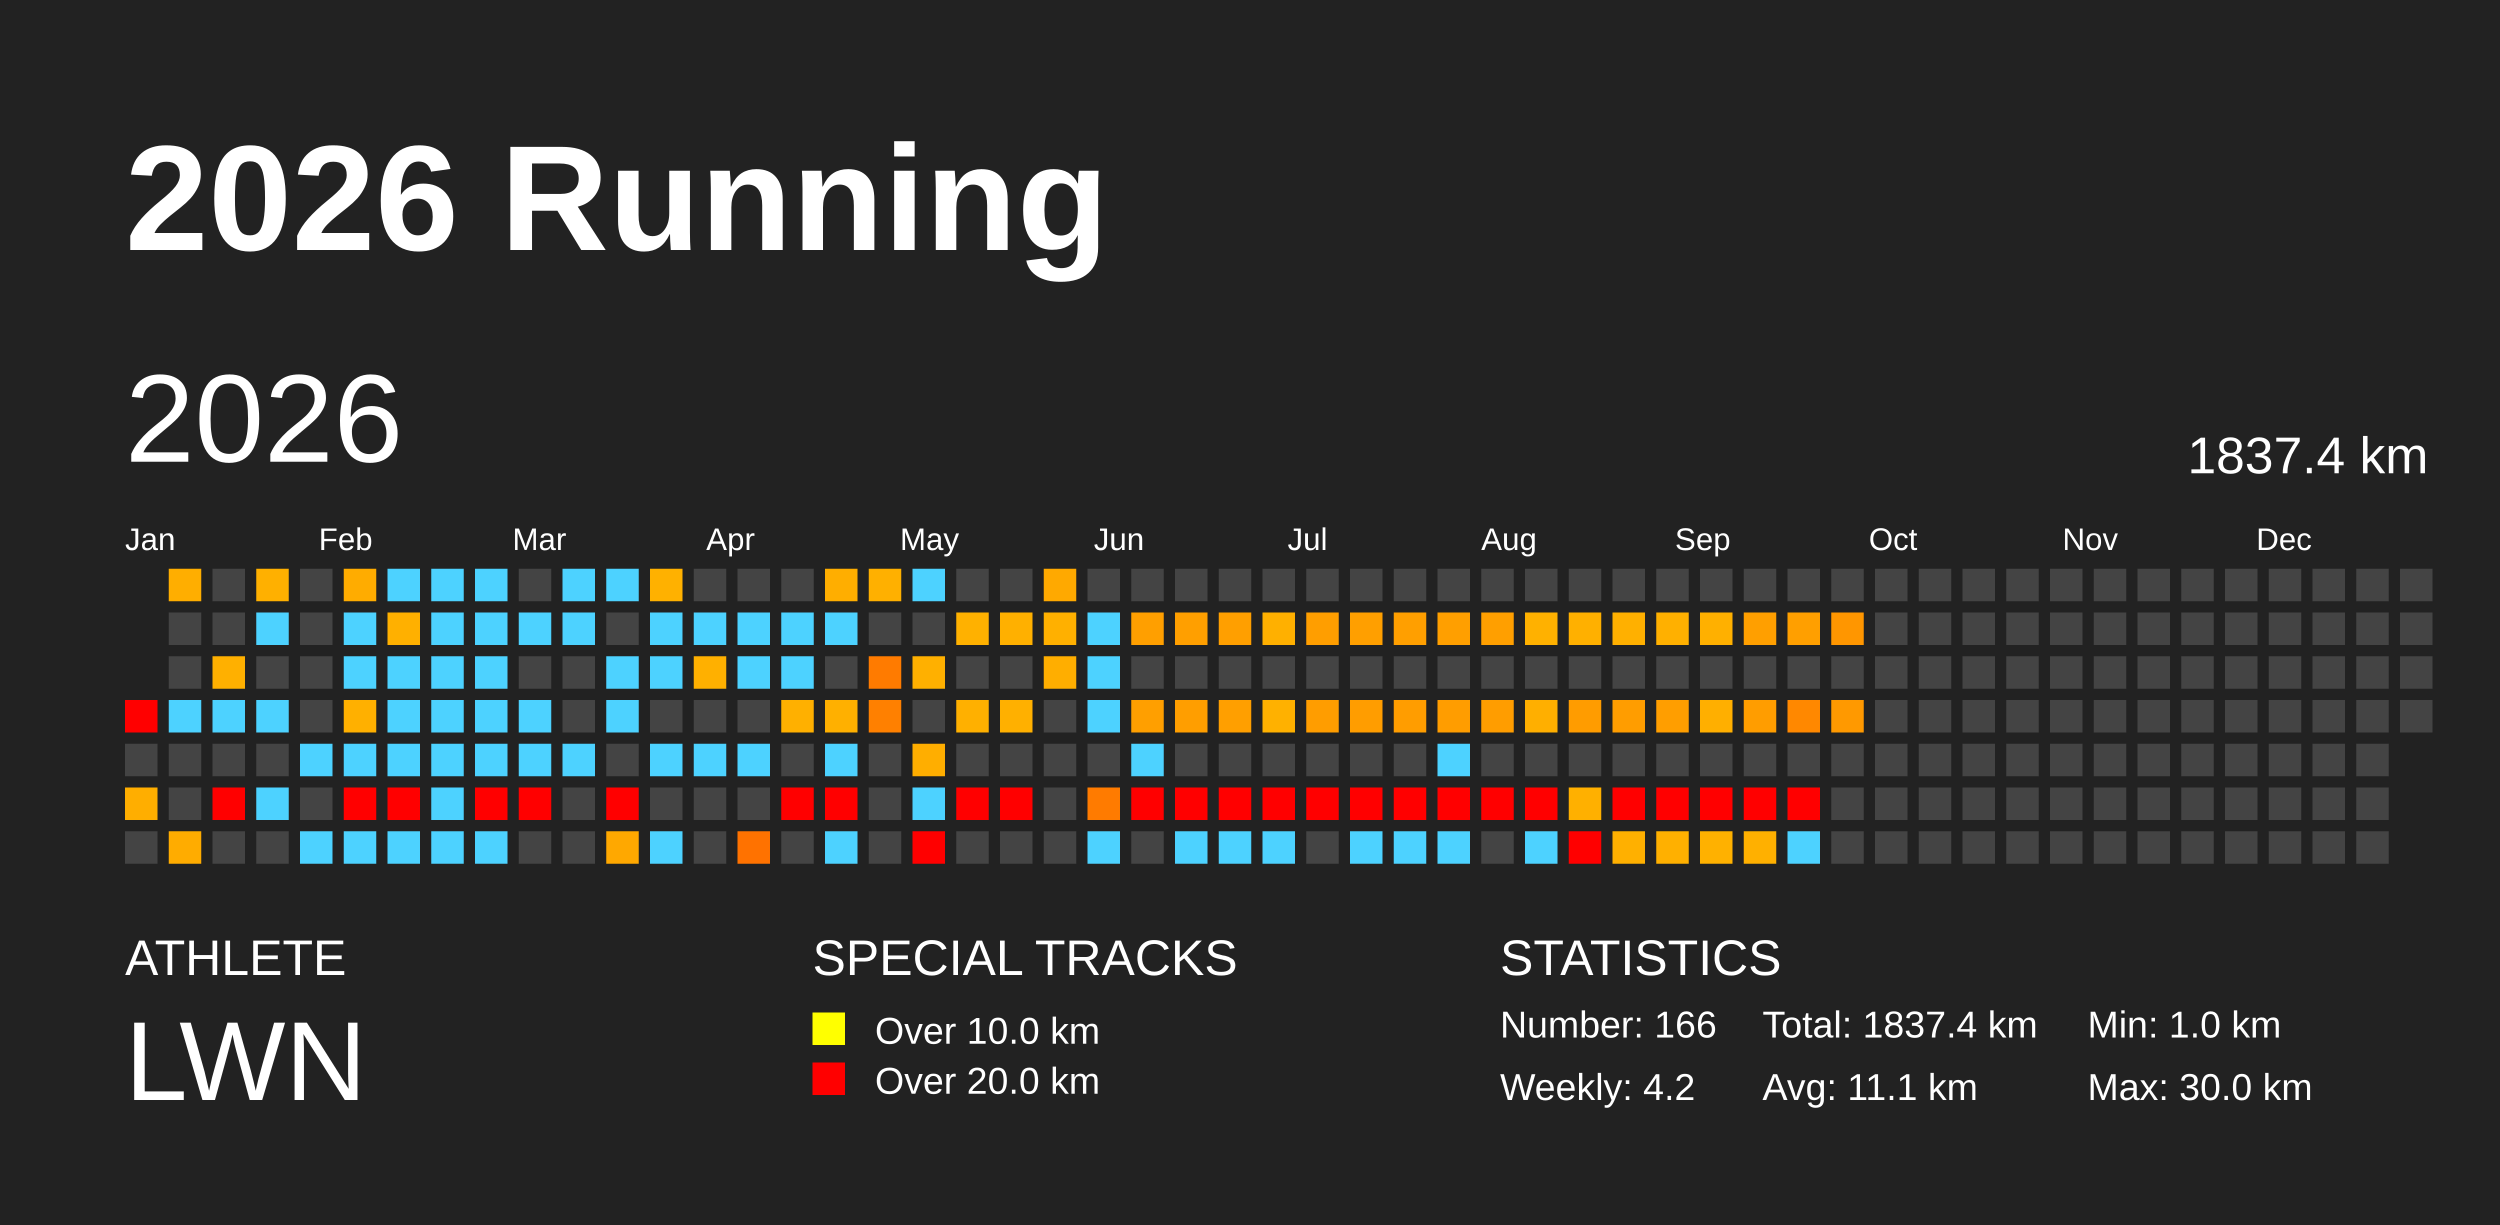
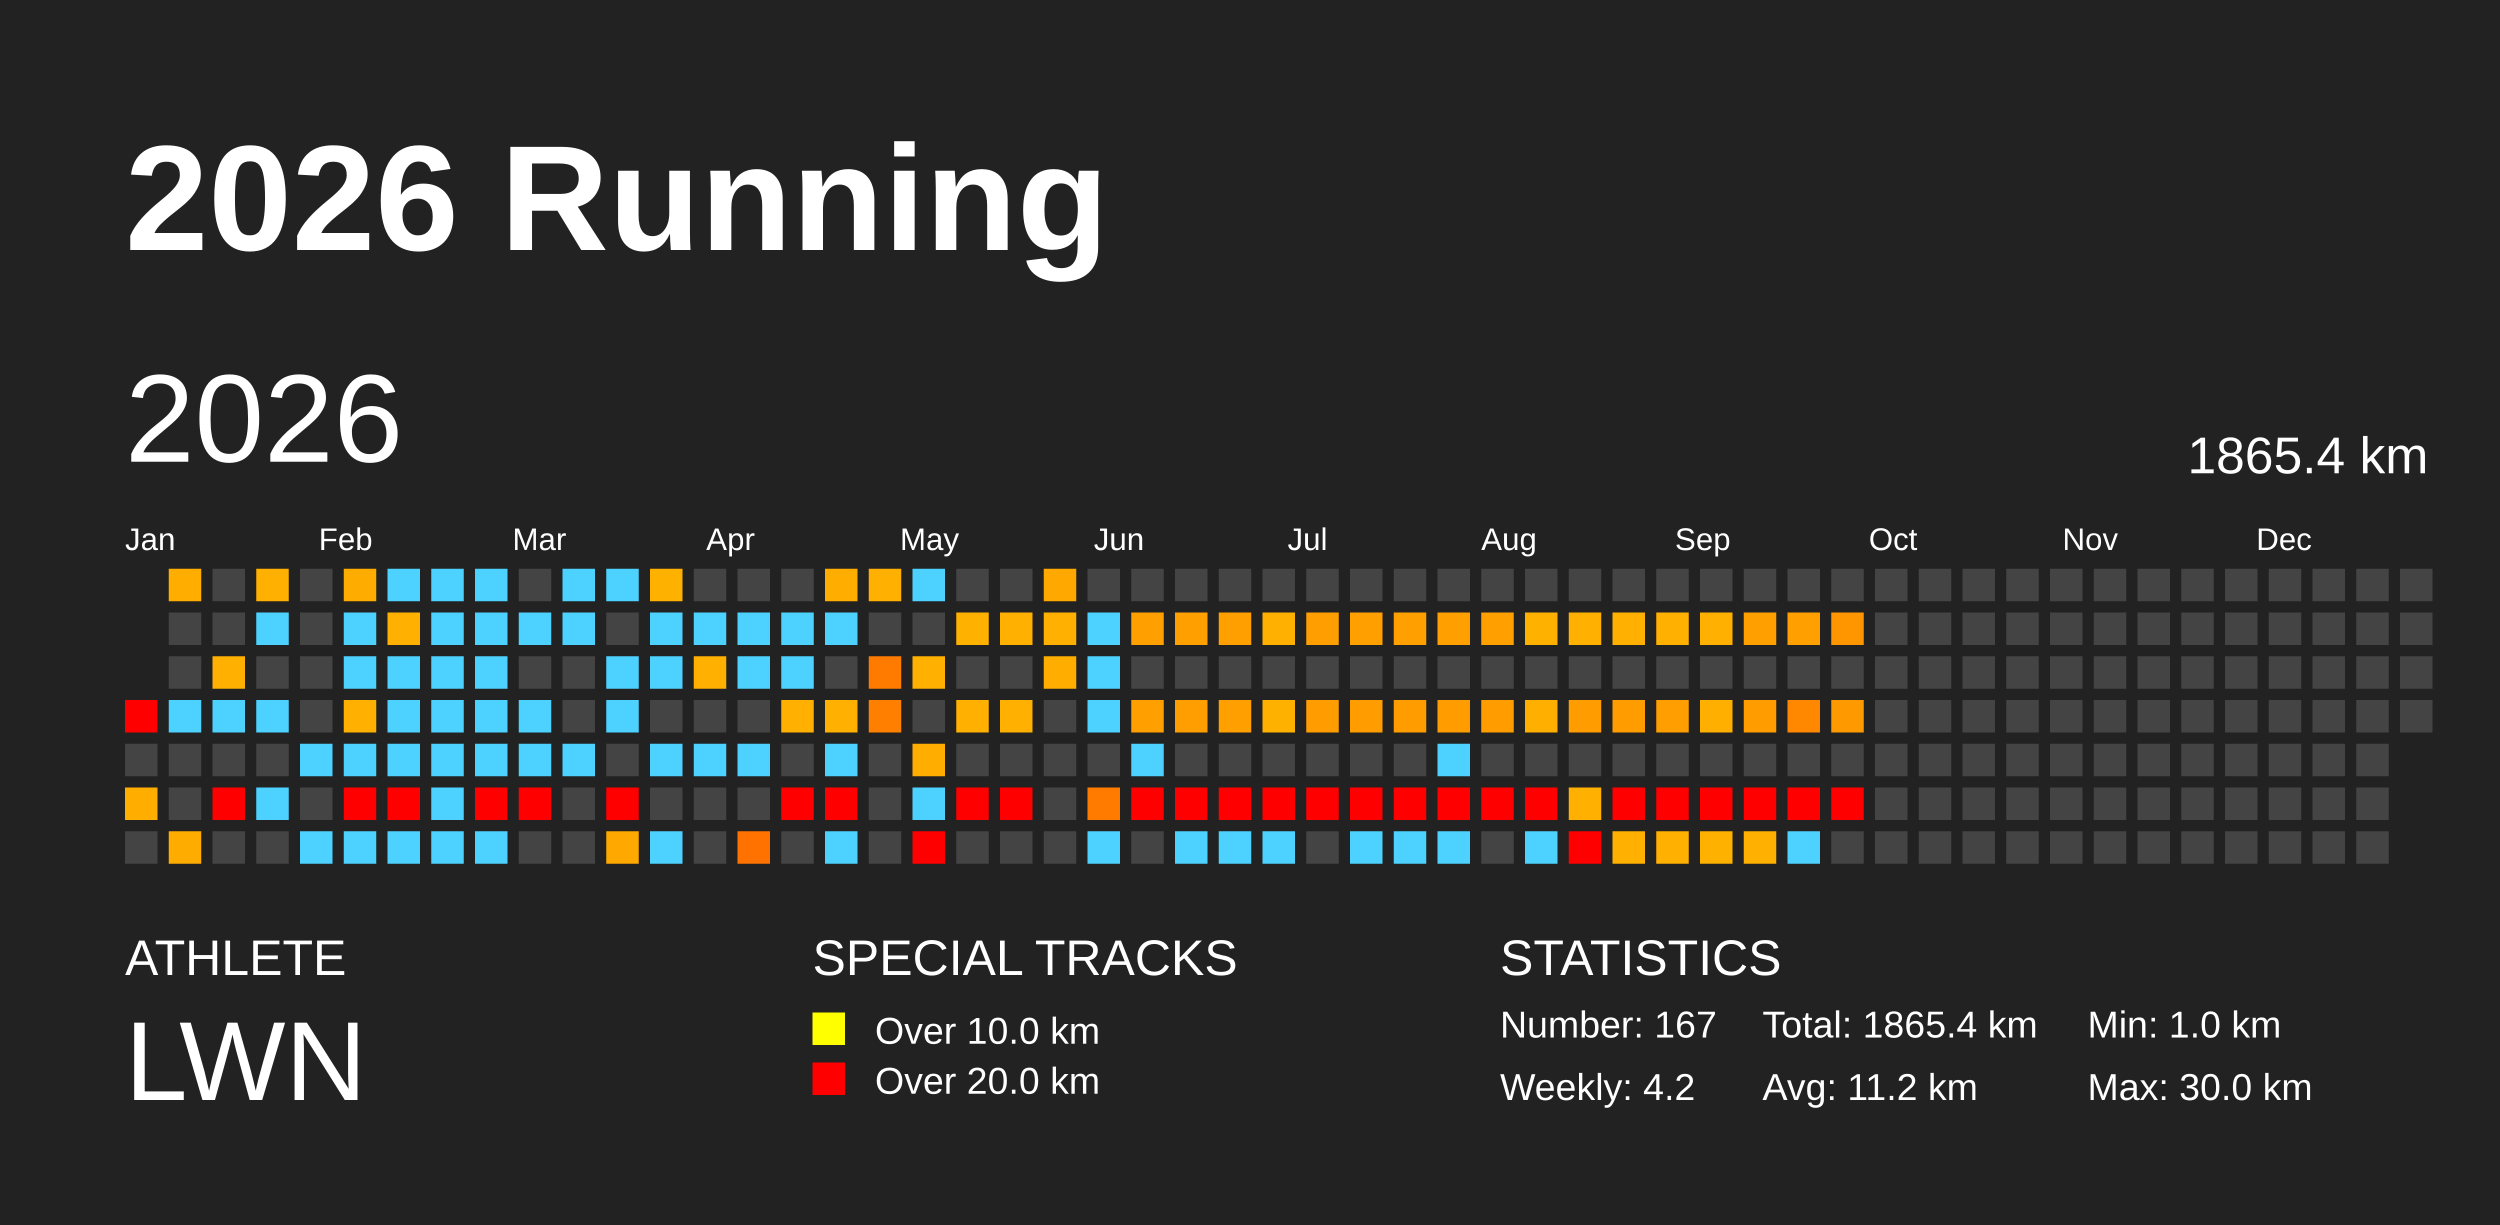
<svg xmlns="http://www.w3.org/2000/svg" baseProfile="full" height="98mm" version="1.1" viewBox="0,0,200,98" width="200mm">
  <defs />
  <rect fill="#222222" height="98" width="200" x="0" y="0" />
  <text fill="#FFFFFF" style="font-size:12px; font-family:Arial; font-weight:bold;" x="10" y="20">2026 Running</text>
  <text fill="#FFFFFF" style="font-size:4px; font-family:Arial" x="10" y="78">ATHLETE</text>
  <text fill="#FFFFFF" style="font-size:9px; font-family:Arial" x="10" y="88">LWN</text>
  <text fill="#FFFFFF" style="font-size:4px; font-family:Arial" x="65" y="78">SPECIAL TRACKS</text>
  <rect fill="yellow" height="2.6" width="2.6" x="65" y="81" />
  <text fill="#FFFFFF" style="font-size:3px; font-family:Arial" x="70" y="83.5">Over 10.0 km</text>
  <rect fill="red" height="2.6" width="2.6" x="65" y="85" />
  <text fill="#FFFFFF" style="font-size:3px; font-family:Arial" x="70" y="87.5">Over 20.0 km</text>
  <text fill="#FFFFFF" style="font-size:4px; font-family:Arial" x="120" y="78">STATISTICS</text>
-   <text fill="#FFFFFF" style="font-size:3px; font-family:Arial" x="120" y="83">Number: 166</text>
+   <text fill="#FFFFFF" style="font-size:3px; font-family:Arial" x="120" y="83">Number: 167</text>
  <text fill="#FFFFFF" style="font-size:3px; font-family:Arial" x="120" y="88">Weekly: 4.2</text>
-   <text fill="#FFFFFF" style="font-size:3px; font-family:Arial" x="141" y="83">Total: 1837.4 km</text>
-   <text fill="#FFFFFF" style="font-size:3px; font-family:Arial" x="141" y="88">Avg: 11.1 km</text>
+   <text fill="#FFFFFF" style="font-size:3px; font-family:Arial" x="141" y="83">Total: 1865.4 km</text>
+   <text fill="#FFFFFF" style="font-size:3px; font-family:Arial" x="141" y="88">Avg: 11.2 km</text>
  <text fill="#FFFFFF" style="font-size:3px; font-family:Arial" x="167" y="83">Min: 1.0 km</text>
  <text fill="#FFFFFF" style="font-size:3px; font-family:Arial" x="167" y="88">Max: 30.0 km</text>
  <text dominant-baseline="hanging" fill="#FFFFFF" style="font-size:10.0px; font-family:Arial;" x="10" y="30">2026</text>
-   <text dominant-baseline="hanging" fill="#FFFFFF" style="font-size:4.125px; font-family:Arial;" x="175" y="35">1837.4 km</text>
+   <text dominant-baseline="hanging" fill="#FFFFFF" style="font-size:4.125px; font-family:Arial;" x="175" y="35">1865.4 km</text>
  <text fill="#FFFFFF" style="font-size:2.5px; font-family:Arial" x="10.0" y="44">Jan</text>
  <text fill="#FFFFFF" style="font-size:2.5px; font-family:Arial" x="25.5" y="44">Feb</text>
  <text fill="#FFFFFF" style="font-size:2.5px; font-family:Arial" x="41.0" y="44">Mar</text>
  <text fill="#FFFFFF" style="font-size:2.5px; font-family:Arial" x="56.5" y="44">Apr</text>
  <text fill="#FFFFFF" style="font-size:2.5px; font-family:Arial" x="72.0" y="44">May</text>
  <text fill="#FFFFFF" style="font-size:2.5px; font-family:Arial" x="87.5" y="44">Jun</text>
  <text fill="#FFFFFF" style="font-size:2.5px; font-family:Arial" x="103.0" y="44">Jul</text>
  <text fill="#FFFFFF" style="font-size:2.5px; font-family:Arial" x="118.5" y="44">Aug</text>
  <text fill="#FFFFFF" style="font-size:2.5px; font-family:Arial" x="134.0" y="44">Sep</text>
  <text fill="#FFFFFF" style="font-size:2.5px; font-family:Arial" x="149.5" y="44">Oct</text>
  <text fill="#FFFFFF" style="font-size:2.5px; font-family:Arial" x="165.0" y="44">Nov</text>
  <text fill="#FFFFFF" style="font-size:2.5px; font-family:Arial" x="180.5" y="44">Dec</text>
  <rect fill="red" height="2.6" width="2.6" x="10.0" y="56.0" />
  <rect fill="#444444" height="2.6" width="2.6" x="10.0" y="59.5" />
  <rect fill="#ffae00" height="2.6" width="2.6" x="10.0" y="63.0" />
  <rect fill="#444444" height="2.6" width="2.6" x="10.0" y="66.5" />
  <rect fill="#ffae00" height="2.6" width="2.6" x="13.5" y="45.5" />
  <rect fill="#444444" height="2.6" width="2.6" x="13.5" y="49.0" />
  <rect fill="#444444" height="2.6" width="2.6" x="13.5" y="52.5" />
  <rect fill="#4dd2ff" height="2.6" width="2.6" x="13.5" y="56.0" />
  <rect fill="#444444" height="2.6" width="2.6" x="13.5" y="59.5" />
  <rect fill="#444444" height="2.6" width="2.6" x="13.5" y="63.0" />
  <rect fill="#ffac00" height="2.6" width="2.6" x="13.5" y="66.5" />
  <rect fill="#444444" height="2.6" width="2.6" x="17.0" y="45.5" />
  <rect fill="#444444" height="2.6" width="2.6" x="17.0" y="49.0" />
  <rect fill="#ffb000" height="2.6" width="2.6" x="17.0" y="52.5" />
  <rect fill="#4dd2ff" height="2.6" width="2.6" x="17.0" y="56.0" />
  <rect fill="#444444" height="2.6" width="2.6" x="17.0" y="59.5" />
  <rect fill="red" height="2.6" width="2.6" x="17.0" y="63.0" />
  <rect fill="#444444" height="2.6" width="2.6" x="17.0" y="66.5" />
  <rect fill="#ffb000" height="2.6" width="2.6" x="20.5" y="45.5" />
  <rect fill="#4dd2ff" height="2.6" width="2.6" x="20.5" y="49.0" />
  <rect fill="#444444" height="2.6" width="2.6" x="20.5" y="52.5" />
  <rect fill="#4dd2ff" height="2.6" width="2.6" x="20.5" y="56.0" />
  <rect fill="#444444" height="2.6" width="2.6" x="20.5" y="59.5" />
  <rect fill="#4dd2ff" height="2.6" width="2.6" x="20.5" y="63.0" />
  <rect fill="#444444" height="2.6" width="2.6" x="20.5" y="66.5" />
  <rect fill="#444444" height="2.6" width="2.6" x="24.0" y="45.5" />
  <rect fill="#444444" height="2.6" width="2.6" x="24.0" y="49.0" />
  <rect fill="#444444" height="2.6" width="2.6" x="24.0" y="52.5" />
  <rect fill="#444444" height="2.6" width="2.6" x="24.0" y="56.0" />
  <rect fill="#4dd2ff" height="2.6" width="2.6" x="24.0" y="59.5" />
  <rect fill="#444444" height="2.6" width="2.6" x="24.0" y="63.0" />
  <rect fill="#4dd2ff" height="2.6" width="2.6" x="24.0" y="66.5" />
  <rect fill="#ffac00" height="2.6" width="2.6" x="27.5" y="45.5" />
  <rect fill="#4dd2ff" height="2.6" width="2.6" x="27.5" y="49.0" />
  <rect fill="#4dd2ff" height="2.6" width="2.6" x="27.5" y="52.5" />
  <rect fill="#ffb000" height="2.6" width="2.6" x="27.5" y="56.0" />
  <rect fill="#4dd2ff" height="2.6" width="2.6" x="27.5" y="59.5" />
  <rect fill="red" height="2.6" width="2.6" x="27.5" y="63.0" />
  <rect fill="#4dd2ff" height="2.6" width="2.6" x="27.5" y="66.5" />
  <rect fill="#4dd2ff" height="2.6" width="2.6" x="31.0" y="45.5" />
  <rect fill="#ffb000" height="2.6" width="2.6" x="31.0" y="49.0" />
  <rect fill="#4dd2ff" height="2.6" width="2.6" x="31.0" y="52.5" />
  <rect fill="#4dd2ff" height="2.6" width="2.6" x="31.0" y="56.0" />
  <rect fill="#4dd2ff" height="2.6" width="2.6" x="31.0" y="59.5" />
  <rect fill="red" height="2.6" width="2.6" x="31.0" y="63.0" />
  <rect fill="#4dd2ff" height="2.6" width="2.6" x="31.0" y="66.5" />
  <rect fill="#4dd2ff" height="2.6" width="2.6" x="34.5" y="45.5" />
  <rect fill="#4dd2ff" height="2.6" width="2.6" x="34.5" y="49.0" />
  <rect fill="#4dd2ff" height="2.6" width="2.6" x="34.5" y="52.5" />
  <rect fill="#4dd2ff" height="2.6" width="2.6" x="34.5" y="56.0" />
  <rect fill="#4dd2ff" height="2.6" width="2.6" x="34.5" y="59.5" />
  <rect fill="#4dd2ff" height="2.6" width="2.6" x="34.5" y="63.0" />
  <rect fill="#4dd2ff" height="2.6" width="2.6" x="34.5" y="66.5" />
  <rect fill="#4dd2ff" height="2.6" width="2.6" x="38.0" y="45.5" />
  <rect fill="#4dd2ff" height="2.6" width="2.6" x="38.0" y="49.0" />
  <rect fill="#4dd2ff" height="2.6" width="2.6" x="38.0" y="52.5" />
  <rect fill="#4dd2ff" height="2.6" width="2.6" x="38.0" y="56.0" />
  <rect fill="#4dd2ff" height="2.6" width="2.6" x="38.0" y="59.5" />
  <rect fill="red" height="2.6" width="2.6" x="38.0" y="63.0" />
  <rect fill="#4dd2ff" height="2.6" width="2.6" x="38.0" y="66.5" />
  <rect fill="#444444" height="2.6" width="2.6" x="41.5" y="45.5" />
  <rect fill="#4dd2ff" height="2.6" width="2.6" x="41.5" y="49.0" />
  <rect fill="#444444" height="2.6" width="2.6" x="41.5" y="52.5" />
  <rect fill="#4dd2ff" height="2.6" width="2.6" x="41.5" y="56.0" />
  <rect fill="#4dd2ff" height="2.6" width="2.6" x="41.5" y="59.5" />
  <rect fill="red" height="2.6" width="2.6" x="41.5" y="63.0" />
  <rect fill="#444444" height="2.6" width="2.6" x="41.5" y="66.5" />
  <rect fill="#4dd2ff" height="2.6" width="2.6" x="45.0" y="45.5" />
  <rect fill="#4dd2ff" height="2.6" width="2.6" x="45.0" y="49.0" />
  <rect fill="#444444" height="2.6" width="2.6" x="45.0" y="52.5" />
  <rect fill="#444444" height="2.6" width="2.6" x="45.0" y="56.0" />
  <rect fill="#4dd2ff" height="2.6" width="2.6" x="45.0" y="59.5" />
  <rect fill="#444444" height="2.6" width="2.6" x="45.0" y="63.0" />
  <rect fill="#444444" height="2.6" width="2.6" x="45.0" y="66.5" />
  <rect fill="#4dd2ff" height="2.6" width="2.6" x="48.5" y="45.5" />
  <rect fill="#444444" height="2.6" width="2.6" x="48.5" y="49.0" />
  <rect fill="#4dd2ff" height="2.6" width="2.6" x="48.5" y="52.5" />
  <rect fill="#4dd2ff" height="2.6" width="2.6" x="48.5" y="56.0" />
  <rect fill="#444444" height="2.6" width="2.6" x="48.5" y="59.5" />
  <rect fill="red" height="2.6" width="2.6" x="48.5" y="63.0" />
  <rect fill="#ffa800" height="2.6" width="2.6" x="48.5" y="66.5" />
  <rect fill="#ffb100" height="2.6" width="2.6" x="52.0" y="45.5" />
  <rect fill="#4dd2ff" height="2.6" width="2.6" x="52.0" y="49.0" />
  <rect fill="#4dd2ff" height="2.6" width="2.6" x="52.0" y="52.5" />
  <rect fill="#444444" height="2.6" width="2.6" x="52.0" y="56.0" />
  <rect fill="#4dd2ff" height="2.6" width="2.6" x="52.0" y="59.5" />
  <rect fill="#444444" height="2.6" width="2.6" x="52.0" y="63.0" />
  <rect fill="#4dd2ff" height="2.6" width="2.6" x="52.0" y="66.5" />
  <rect fill="#444444" height="2.6" width="2.6" x="55.5" y="45.5" />
  <rect fill="#4dd2ff" height="2.6" width="2.6" x="55.5" y="49.0" />
  <rect fill="#ffb000" height="2.6" width="2.6" x="55.5" y="52.5" />
  <rect fill="#444444" height="2.6" width="2.6" x="55.5" y="56.0" />
  <rect fill="#4dd2ff" height="2.6" width="2.6" x="55.5" y="59.5" />
  <rect fill="#444444" height="2.6" width="2.6" x="55.5" y="63.0" />
  <rect fill="#444444" height="2.6" width="2.6" x="55.5" y="66.5" />
  <rect fill="#444444" height="2.6" width="2.6" x="59.0" y="45.5" />
  <rect fill="#4dd2ff" height="2.6" width="2.6" x="59.0" y="49.0" />
  <rect fill="#4dd2ff" height="2.6" width="2.6" x="59.0" y="52.5" />
  <rect fill="#444444" height="2.6" width="2.6" x="59.0" y="56.0" />
  <rect fill="#4dd2ff" height="2.6" width="2.6" x="59.0" y="59.5" />
  <rect fill="#444444" height="2.6" width="2.6" x="59.0" y="63.0" />
  <rect fill="#ff7200" height="2.6" width="2.6" x="59.0" y="66.5" />
  <rect fill="#444444" height="2.6" width="2.6" x="62.5" y="45.5" />
  <rect fill="#4dd2ff" height="2.6" width="2.6" x="62.5" y="49.0" />
  <rect fill="#4dd2ff" height="2.6" width="2.6" x="62.5" y="52.5" />
  <rect fill="#ffb000" height="2.6" width="2.6" x="62.5" y="56.0" />
  <rect fill="#444444" height="2.6" width="2.6" x="62.5" y="59.5" />
  <rect fill="red" height="2.6" width="2.6" x="62.5" y="63.0" />
  <rect fill="#444444" height="2.6" width="2.6" x="62.5" y="66.5" />
  <rect fill="#ffae00" height="2.6" width="2.6" x="66.0" y="45.5" />
  <rect fill="#4dd2ff" height="2.6" width="2.6" x="66.0" y="49.0" />
  <rect fill="#444444" height="2.6" width="2.6" x="66.0" y="52.5" />
  <rect fill="#ffb000" height="2.6" width="2.6" x="66.0" y="56.0" />
  <rect fill="#4dd2ff" height="2.6" width="2.6" x="66.0" y="59.5" />
  <rect fill="red" height="2.6" width="2.6" x="66.0" y="63.0" />
  <rect fill="#4dd2ff" height="2.6" width="2.6" x="66.0" y="66.5" />
  <rect fill="#ffb000" height="2.6" width="2.6" x="69.5" y="45.5" />
  <rect fill="#444444" height="2.6" width="2.6" x="69.5" y="49.0" />
  <rect fill="#ff7b00" height="2.6" width="2.6" x="69.5" y="52.5" />
  <rect fill="#ff8000" height="2.6" width="2.6" x="69.5" y="56.0" />
  <rect fill="#444444" height="2.6" width="2.6" x="69.5" y="59.5" />
  <rect fill="#444444" height="2.6" width="2.6" x="69.5" y="63.0" />
  <rect fill="#444444" height="2.6" width="2.6" x="69.5" y="66.5" />
  <rect fill="#4dd2ff" height="2.6" width="2.6" x="73.0" y="45.5" />
  <rect fill="#444444" height="2.6" width="2.6" x="73.0" y="49.0" />
  <rect fill="#ffb000" height="2.6" width="2.6" x="73.0" y="52.5" />
  <rect fill="#444444" height="2.6" width="2.6" x="73.0" y="56.0" />
  <rect fill="#ffae00" height="2.6" width="2.6" x="73.0" y="59.5" />
  <rect fill="#4dd2ff" height="2.6" width="2.6" x="73.0" y="63.0" />
  <rect fill="red" height="2.6" width="2.6" x="73.0" y="66.5" />
  <rect fill="#444444" height="2.6" width="2.6" x="76.5" y="45.5" />
  <rect fill="#ffb100" height="2.6" width="2.6" x="76.5" y="49.0" />
  <rect fill="#444444" height="2.6" width="2.6" x="76.5" y="52.5" />
  <rect fill="#ffb000" height="2.6" width="2.6" x="76.5" y="56.0" />
  <rect fill="#444444" height="2.6" width="2.6" x="76.5" y="59.5" />
  <rect fill="red" height="2.6" width="2.6" x="76.5" y="63.0" />
  <rect fill="#444444" height="2.6" width="2.6" x="76.5" y="66.5" />
  <rect fill="#444444" height="2.6" width="2.6" x="80.0" y="45.5" />
  <rect fill="#ffb000" height="2.6" width="2.6" x="80.0" y="49.0" />
  <rect fill="#444444" height="2.6" width="2.6" x="80.0" y="52.5" />
  <rect fill="#ffb000" height="2.6" width="2.6" x="80.0" y="56.0" />
  <rect fill="#444444" height="2.6" width="2.6" x="80.0" y="59.5" />
  <rect fill="red" height="2.6" width="2.6" x="80.0" y="63.0" />
  <rect fill="#444444" height="2.6" width="2.6" x="80.0" y="66.5" />
  <rect fill="#ffa900" height="2.6" width="2.6" x="83.5" y="45.5" />
  <rect fill="#ffb000" height="2.6" width="2.6" x="83.5" y="49.0" />
  <rect fill="#ffae00" height="2.6" width="2.6" x="83.5" y="52.5" />
  <rect fill="#444444" height="2.6" width="2.6" x="83.5" y="56.0" />
  <rect fill="#444444" height="2.6" width="2.6" x="83.5" y="59.5" />
  <rect fill="#444444" height="2.6" width="2.6" x="83.5" y="63.0" />
  <rect fill="#444444" height="2.6" width="2.6" x="83.5" y="66.5" />
  <rect fill="#444444" height="2.6" width="2.6" x="87.0" y="45.5" />
  <rect fill="#4dd2ff" height="2.6" width="2.6" x="87.0" y="49.0" />
  <rect fill="#4dd2ff" height="2.6" width="2.6" x="87.0" y="52.5" />
  <rect fill="#4dd2ff" height="2.6" width="2.6" x="87.0" y="56.0" />
  <rect fill="#444444" height="2.6" width="2.6" x="87.0" y="59.5" />
  <rect fill="#ff7b00" height="2.6" width="2.6" x="87.0" y="63.0" />
  <rect fill="#4dd2ff" height="2.6" width="2.6" x="87.0" y="66.5" />
  <rect fill="#444444" height="2.6" width="2.6" x="90.5" y="45.5" />
  <rect fill="#ff9f00" height="2.6" width="2.6" x="90.5" y="49.0" />
  <rect fill="#444444" height="2.6" width="2.6" x="90.5" y="52.5" />
  <rect fill="#ff9f00" height="2.6" width="2.6" x="90.5" y="56.0" />
  <rect fill="#4dd2ff" height="2.6" width="2.6" x="90.5" y="59.5" />
  <rect fill="red" height="2.6" width="2.6" x="90.5" y="63.0" />
  <rect fill="#444444" height="2.6" width="2.6" x="90.5" y="66.5" />
  <rect fill="#444444" height="2.6" width="2.6" x="94.0" y="45.5" />
  <rect fill="#ff9f00" height="2.6" width="2.6" x="94.0" y="49.0" />
  <rect fill="#444444" height="2.6" width="2.6" x="94.0" y="52.5" />
  <rect fill="#ff9e00" height="2.6" width="2.6" x="94.0" y="56.0" />
  <rect fill="#444444" height="2.6" width="2.6" x="94.0" y="59.5" />
  <rect fill="red" height="2.6" width="2.6" x="94.0" y="63.0" />
  <rect fill="#4dd2ff" height="2.6" width="2.6" x="94.0" y="66.5" />
  <rect fill="#444444" height="2.6" width="2.6" x="97.5" y="45.5" />
  <rect fill="#ff9f00" height="2.6" width="2.6" x="97.5" y="49.0" />
  <rect fill="#444444" height="2.6" width="2.6" x="97.5" y="52.5" />
  <rect fill="#ff9f00" height="2.6" width="2.6" x="97.5" y="56.0" />
  <rect fill="#444444" height="2.6" width="2.6" x="97.5" y="59.5" />
  <rect fill="red" height="2.6" width="2.6" x="97.5" y="63.0" />
  <rect fill="#4dd2ff" height="2.6" width="2.6" x="97.5" y="66.5" />
  <rect fill="#444444" height="2.6" width="2.6" x="101.0" y="45.5" />
  <rect fill="#ffb000" height="2.6" width="2.6" x="101.0" y="49.0" />
  <rect fill="#444444" height="2.6" width="2.6" x="101.0" y="52.5" />
  <rect fill="#ffb100" height="2.6" width="2.6" x="101.0" y="56.0" />
  <rect fill="#444444" height="2.6" width="2.6" x="101.0" y="59.5" />
  <rect fill="red" height="2.6" width="2.6" x="101.0" y="63.0" />
  <rect fill="#4dd2ff" height="2.6" width="2.6" x="101.0" y="66.5" />
  <rect fill="#444444" height="2.6" width="2.6" x="104.5" y="45.5" />
  <rect fill="#ff9e00" height="2.6" width="2.6" x="104.5" y="49.0" />
  <rect fill="#444444" height="2.6" width="2.6" x="104.5" y="52.5" />
  <rect fill="#ff9d00" height="2.6" width="2.6" x="104.5" y="56.0" />
  <rect fill="#444444" height="2.6" width="2.6" x="104.5" y="59.5" />
  <rect fill="red" height="2.6" width="2.6" x="104.5" y="63.0" />
  <rect fill="#444444" height="2.6" width="2.6" x="104.5" y="66.5" />
  <rect fill="#444444" height="2.6" width="2.6" x="108.0" y="45.5" />
  <rect fill="#ff9f00" height="2.6" width="2.6" x="108.0" y="49.0" />
  <rect fill="#444444" height="2.6" width="2.6" x="108.0" y="52.5" />
  <rect fill="#ff9d00" height="2.6" width="2.6" x="108.0" y="56.0" />
  <rect fill="#444444" height="2.6" width="2.6" x="108.0" y="59.5" />
  <rect fill="red" height="2.6" width="2.6" x="108.0" y="63.0" />
  <rect fill="#4dd2ff" height="2.6" width="2.6" x="108.0" y="66.5" />
  <rect fill="#444444" height="2.6" width="2.6" x="111.5" y="45.5" />
  <rect fill="#ff9f00" height="2.6" width="2.6" x="111.5" y="49.0" />
  <rect fill="#444444" height="2.6" width="2.6" x="111.5" y="52.5" />
  <rect fill="#ff9d00" height="2.6" width="2.6" x="111.5" y="56.0" />
  <rect fill="#444444" height="2.6" width="2.6" x="111.5" y="59.5" />
  <rect fill="red" height="2.6" width="2.6" x="111.5" y="63.0" />
  <rect fill="#4dd2ff" height="2.6" width="2.6" x="111.5" y="66.5" />
  <rect fill="#444444" height="2.6" width="2.6" x="115.0" y="45.5" />
  <rect fill="#ff9f00" height="2.6" width="2.6" x="115.0" y="49.0" />
  <rect fill="#444444" height="2.6" width="2.6" x="115.0" y="52.5" />
  <rect fill="#ff9d00" height="2.6" width="2.6" x="115.0" y="56.0" />
  <rect fill="#4dd2ff" height="2.6" width="2.6" x="115.0" y="59.5" />
  <rect fill="red" height="2.6" width="2.6" x="115.0" y="63.0" />
  <rect fill="#4dd2ff" height="2.6" width="2.6" x="115.0" y="66.5" />
  <rect fill="#444444" height="2.6" width="2.6" x="118.5" y="45.5" />
  <rect fill="#ff9f00" height="2.6" width="2.6" x="118.5" y="49.0" />
  <rect fill="#444444" height="2.6" width="2.6" x="118.5" y="52.5" />
  <rect fill="#ff9d00" height="2.6" width="2.6" x="118.5" y="56.0" />
  <rect fill="#444444" height="2.6" width="2.6" x="118.5" y="59.5" />
  <rect fill="red" height="2.6" width="2.6" x="118.5" y="63.0" />
  <rect fill="#444444" height="2.6" width="2.6" x="118.5" y="66.5" />
  <rect fill="#444444" height="2.6" width="2.6" x="122.0" y="45.5" />
  <rect fill="#ffb100" height="2.6" width="2.6" x="122.0" y="49.0" />
  <rect fill="#444444" height="2.6" width="2.6" x="122.0" y="52.5" />
  <rect fill="#ffaf00" height="2.6" width="2.6" x="122.0" y="56.0" />
  <rect fill="#444444" height="2.6" width="2.6" x="122.0" y="59.5" />
  <rect fill="red" height="2.6" width="2.6" x="122.0" y="63.0" />
  <rect fill="#4dd2ff" height="2.6" width="2.6" x="122.0" y="66.5" />
  <rect fill="#444444" height="2.6" width="2.6" x="125.5" y="45.5" />
  <rect fill="#ffb000" height="2.6" width="2.6" x="125.5" y="49.0" />
  <rect fill="#444444" height="2.6" width="2.6" x="125.5" y="52.5" />
  <rect fill="#ff9c00" height="2.6" width="2.6" x="125.5" y="56.0" />
  <rect fill="#444444" height="2.6" width="2.6" x="125.5" y="59.5" />
  <rect fill="#ffb000" height="2.6" width="2.6" x="125.5" y="63.0" />
  <rect fill="red" height="2.6" width="2.6" x="125.5" y="66.5" />
  <rect fill="#444444" height="2.6" width="2.6" x="129.0" y="45.5" />
  <rect fill="#ffb000" height="2.6" width="2.6" x="129.0" y="49.0" />
  <rect fill="#444444" height="2.6" width="2.6" x="129.0" y="52.5" />
  <rect fill="#ff9d00" height="2.6" width="2.6" x="129.0" y="56.0" />
  <rect fill="#444444" height="2.6" width="2.6" x="129.0" y="59.5" />
  <rect fill="red" height="2.6" width="2.6" x="129.0" y="63.0" />
  <rect fill="#ffb000" height="2.6" width="2.6" x="129.0" y="66.5" />
  <rect fill="#444444" height="2.6" width="2.6" x="132.5" y="45.5" />
  <rect fill="#ffb000" height="2.6" width="2.6" x="132.5" y="49.0" />
  <rect fill="#444444" height="2.6" width="2.6" x="132.5" y="52.5" />
  <rect fill="#ff9e00" height="2.6" width="2.6" x="132.5" y="56.0" />
  <rect fill="#444444" height="2.6" width="2.6" x="132.5" y="59.5" />
  <rect fill="red" height="2.6" width="2.6" x="132.5" y="63.0" />
  <rect fill="#ffb000" height="2.6" width="2.6" x="132.5" y="66.5" />
  <rect fill="#444444" height="2.6" width="2.6" x="136.0" y="45.5" />
  <rect fill="#ffb000" height="2.6" width="2.6" x="136.0" y="49.0" />
  <rect fill="#444444" height="2.6" width="2.6" x="136.0" y="52.5" />
  <rect fill="#ffaf00" height="2.6" width="2.6" x="136.0" y="56.0" />
  <rect fill="#444444" height="2.6" width="2.6" x="136.0" y="59.5" />
  <rect fill="red" height="2.6" width="2.6" x="136.0" y="63.0" />
  <rect fill="#ffb100" height="2.6" width="2.6" x="136.0" y="66.5" />
  <rect fill="#444444" height="2.6" width="2.6" x="139.5" y="45.5" />
  <rect fill="#ff9f00" height="2.6" width="2.6" x="139.5" y="49.0" />
  <rect fill="#444444" height="2.6" width="2.6" x="139.5" y="52.5" />
  <rect fill="#ff9d00" height="2.6" width="2.6" x="139.5" y="56.0" />
  <rect fill="#444444" height="2.6" width="2.6" x="139.5" y="59.5" />
  <rect fill="red" height="2.6" width="2.6" x="139.5" y="63.0" />
  <rect fill="#ffb000" height="2.6" width="2.6" x="139.5" y="66.5" />
  <rect fill="#444444" height="2.6" width="2.6" x="143.0" y="45.5" />
  <rect fill="#ff9f00" height="2.6" width="2.6" x="143.0" y="49.0" />
  <rect fill="#444444" height="2.6" width="2.6" x="143.0" y="52.5" />
  <rect fill="#ff8800" height="2.6" width="2.6" x="143.0" y="56.0" />
  <rect fill="#444444" height="2.6" width="2.6" x="143.0" y="59.5" />
  <rect fill="red" height="2.6" width="2.6" x="143.0" y="63.0" />
  <rect fill="#4dd2ff" height="2.6" width="2.6" x="143.0" y="66.5" />
  <rect fill="#444444" height="2.6" width="2.6" x="146.5" y="45.5" />
  <rect fill="#ff9600" height="2.6" width="2.6" x="146.5" y="49.0" />
  <rect fill="#444444" height="2.6" width="2.6" x="146.5" y="52.5" />
  <rect fill="#ff9900" height="2.6" width="2.6" x="146.5" y="56.0" />
  <rect fill="#444444" height="2.6" width="2.6" x="146.5" y="59.5" />
-   <rect fill="#444444" height="2.6" width="2.6" x="146.5" y="63.0" />
+   <rect fill="red" height="2.6" width="2.6" x="146.5" y="63.0" />
  <rect fill="#444444" height="2.6" width="2.6" x="146.5" y="66.5" />
  <rect fill="#444444" height="2.6" width="2.6" x="150.0" y="45.5" />
  <rect fill="#444444" height="2.6" width="2.6" x="150.0" y="49.0" />
  <rect fill="#444444" height="2.6" width="2.6" x="150.0" y="52.5" />
  <rect fill="#444444" height="2.6" width="2.6" x="150.0" y="56.0" />
  <rect fill="#444444" height="2.6" width="2.6" x="150.0" y="59.5" />
  <rect fill="#444444" height="2.6" width="2.6" x="150.0" y="63.0" />
  <rect fill="#444444" height="2.6" width="2.6" x="150.0" y="66.5" />
  <rect fill="#444444" height="2.6" width="2.6" x="153.5" y="45.5" />
  <rect fill="#444444" height="2.6" width="2.6" x="153.5" y="49.0" />
  <rect fill="#444444" height="2.6" width="2.6" x="153.5" y="52.5" />
  <rect fill="#444444" height="2.6" width="2.6" x="153.5" y="56.0" />
  <rect fill="#444444" height="2.6" width="2.6" x="153.5" y="59.5" />
  <rect fill="#444444" height="2.6" width="2.6" x="153.5" y="63.0" />
  <rect fill="#444444" height="2.6" width="2.6" x="153.5" y="66.5" />
  <rect fill="#444444" height="2.6" width="2.6" x="157.0" y="45.5" />
  <rect fill="#444444" height="2.6" width="2.6" x="157.0" y="49.0" />
  <rect fill="#444444" height="2.6" width="2.6" x="157.0" y="52.5" />
  <rect fill="#444444" height="2.6" width="2.6" x="157.0" y="56.0" />
  <rect fill="#444444" height="2.6" width="2.6" x="157.0" y="59.5" />
  <rect fill="#444444" height="2.6" width="2.6" x="157.0" y="63.0" />
  <rect fill="#444444" height="2.6" width="2.6" x="157.0" y="66.5" />
  <rect fill="#444444" height="2.6" width="2.6" x="160.5" y="45.5" />
  <rect fill="#444444" height="2.6" width="2.6" x="160.5" y="49.0" />
  <rect fill="#444444" height="2.6" width="2.6" x="160.5" y="52.5" />
  <rect fill="#444444" height="2.6" width="2.6" x="160.5" y="56.0" />
  <rect fill="#444444" height="2.6" width="2.6" x="160.5" y="59.5" />
  <rect fill="#444444" height="2.6" width="2.6" x="160.5" y="63.0" />
  <rect fill="#444444" height="2.6" width="2.6" x="160.5" y="66.5" />
  <rect fill="#444444" height="2.6" width="2.6" x="164.0" y="45.5" />
  <rect fill="#444444" height="2.6" width="2.6" x="164.0" y="49.0" />
  <rect fill="#444444" height="2.6" width="2.6" x="164.0" y="52.5" />
  <rect fill="#444444" height="2.6" width="2.6" x="164.0" y="56.0" />
  <rect fill="#444444" height="2.6" width="2.6" x="164.0" y="59.5" />
  <rect fill="#444444" height="2.6" width="2.6" x="164.0" y="63.0" />
  <rect fill="#444444" height="2.6" width="2.6" x="164.0" y="66.5" />
  <rect fill="#444444" height="2.6" width="2.6" x="167.5" y="45.5" />
  <rect fill="#444444" height="2.6" width="2.6" x="167.5" y="49.0" />
  <rect fill="#444444" height="2.6" width="2.6" x="167.5" y="52.5" />
  <rect fill="#444444" height="2.6" width="2.6" x="167.5" y="56.0" />
  <rect fill="#444444" height="2.6" width="2.6" x="167.5" y="59.5" />
  <rect fill="#444444" height="2.6" width="2.6" x="167.5" y="63.0" />
  <rect fill="#444444" height="2.6" width="2.6" x="167.5" y="66.5" />
  <rect fill="#444444" height="2.6" width="2.6" x="171.0" y="45.5" />
  <rect fill="#444444" height="2.6" width="2.6" x="171.0" y="49.0" />
  <rect fill="#444444" height="2.6" width="2.6" x="171.0" y="52.5" />
  <rect fill="#444444" height="2.6" width="2.6" x="171.0" y="56.0" />
  <rect fill="#444444" height="2.6" width="2.6" x="171.0" y="59.5" />
  <rect fill="#444444" height="2.6" width="2.6" x="171.0" y="63.0" />
  <rect fill="#444444" height="2.6" width="2.6" x="171.0" y="66.5" />
  <rect fill="#444444" height="2.6" width="2.6" x="174.5" y="45.5" />
  <rect fill="#444444" height="2.6" width="2.6" x="174.5" y="49.0" />
  <rect fill="#444444" height="2.6" width="2.6" x="174.5" y="52.5" />
  <rect fill="#444444" height="2.6" width="2.6" x="174.5" y="56.0" />
  <rect fill="#444444" height="2.6" width="2.6" x="174.5" y="59.5" />
  <rect fill="#444444" height="2.6" width="2.6" x="174.5" y="63.0" />
  <rect fill="#444444" height="2.6" width="2.6" x="174.5" y="66.5" />
  <rect fill="#444444" height="2.6" width="2.6" x="178.0" y="45.5" />
  <rect fill="#444444" height="2.6" width="2.6" x="178.0" y="49.0" />
  <rect fill="#444444" height="2.6" width="2.6" x="178.0" y="52.5" />
  <rect fill="#444444" height="2.6" width="2.6" x="178.0" y="56.0" />
  <rect fill="#444444" height="2.6" width="2.6" x="178.0" y="59.5" />
  <rect fill="#444444" height="2.6" width="2.6" x="178.0" y="63.0" />
  <rect fill="#444444" height="2.6" width="2.6" x="178.0" y="66.5" />
  <rect fill="#444444" height="2.6" width="2.6" x="181.5" y="45.5" />
  <rect fill="#444444" height="2.6" width="2.6" x="181.5" y="49.0" />
  <rect fill="#444444" height="2.6" width="2.6" x="181.5" y="52.5" />
  <rect fill="#444444" height="2.6" width="2.6" x="181.5" y="56.0" />
  <rect fill="#444444" height="2.6" width="2.6" x="181.5" y="59.5" />
  <rect fill="#444444" height="2.6" width="2.6" x="181.5" y="63.0" />
  <rect fill="#444444" height="2.6" width="2.6" x="181.5" y="66.5" />
  <rect fill="#444444" height="2.6" width="2.6" x="185.0" y="45.5" />
  <rect fill="#444444" height="2.6" width="2.6" x="185.0" y="49.0" />
  <rect fill="#444444" height="2.6" width="2.6" x="185.0" y="52.5" />
  <rect fill="#444444" height="2.6" width="2.6" x="185.0" y="56.0" />
  <rect fill="#444444" height="2.6" width="2.6" x="185.0" y="59.5" />
  <rect fill="#444444" height="2.6" width="2.6" x="185.0" y="63.0" />
  <rect fill="#444444" height="2.6" width="2.6" x="185.0" y="66.5" />
  <rect fill="#444444" height="2.6" width="2.6" x="188.5" y="45.5" />
  <rect fill="#444444" height="2.6" width="2.6" x="188.5" y="49.0" />
  <rect fill="#444444" height="2.6" width="2.6" x="188.5" y="52.5" />
  <rect fill="#444444" height="2.6" width="2.6" x="188.5" y="56.0" />
  <rect fill="#444444" height="2.6" width="2.6" x="188.5" y="59.5" />
  <rect fill="#444444" height="2.6" width="2.6" x="188.5" y="63.0" />
  <rect fill="#444444" height="2.6" width="2.6" x="188.5" y="66.5" />
  <rect fill="#444444" height="2.6" width="2.6" x="192.0" y="45.5" />
  <rect fill="#444444" height="2.6" width="2.6" x="192.0" y="49.0" />
  <rect fill="#444444" height="2.6" width="2.6" x="192.0" y="52.5" />
  <rect fill="#444444" height="2.6" width="2.6" x="192.0" y="56.0" />
</svg>
